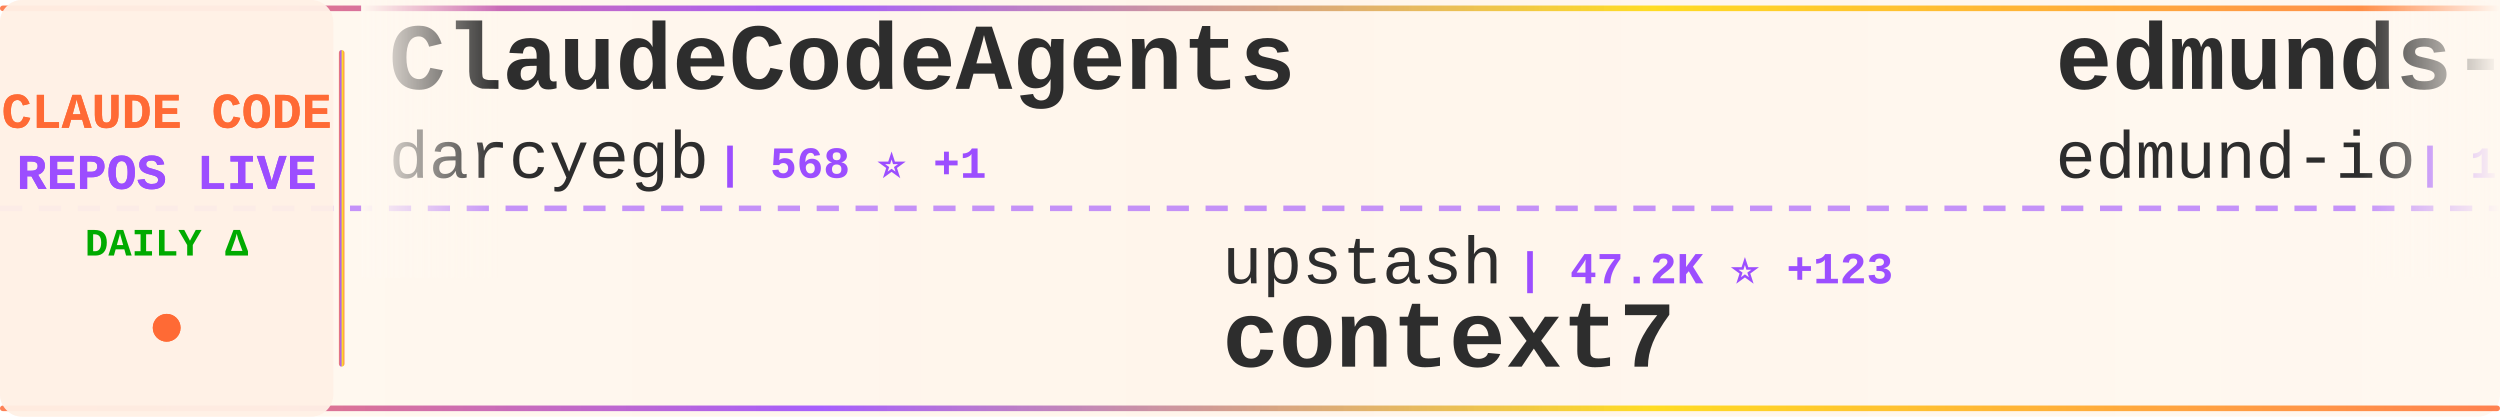
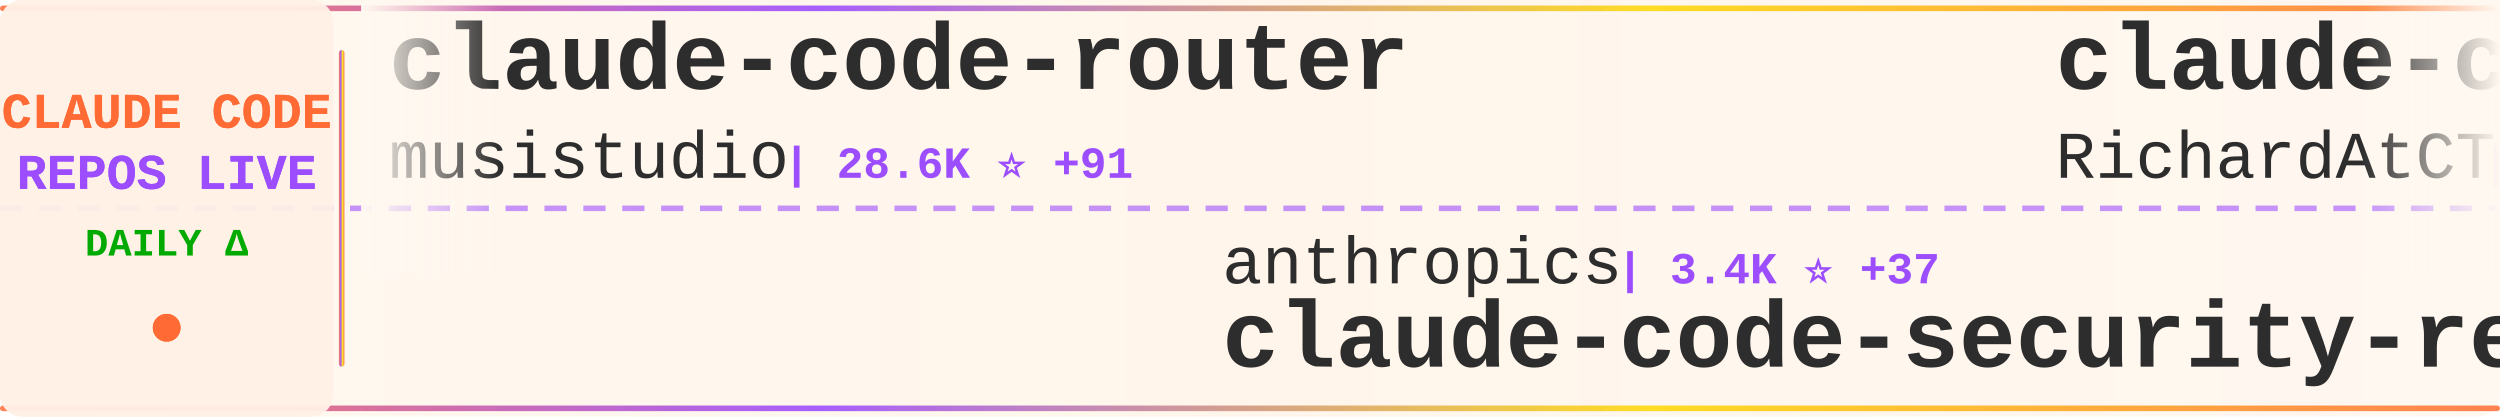
<svg xmlns="http://www.w3.org/2000/svg" width="900" height="150">
  <defs>
    <linearGradient id="tickerBg" x1="0%" y1="0%" x2="100%" y2="0%">
      <stop offset="0%" style="stop-color:#fff8f0;stop-opacity:0.98" />
      <stop offset="50%" style="stop-color:#fff5eb;stop-opacity:1" />
      <stop offset="100%" style="stop-color:#fff8f0;stop-opacity:0.98" />
    </linearGradient>
    <linearGradient id="borderGrad" x1="0%" y1="0%" x2="100%" y2="0%">
      <stop offset="0%" style="stop-color:#FF6B35;stop-opacity:0.85">
        <animate attributeName="stop-opacity" values="0.85;1;0.85" dur="2s" repeatCount="indefinite" />
      </stop>
      <stop offset="33%" style="stop-color:#9C4EFF;stop-opacity:0.9">
        <animate attributeName="stop-opacity" values="0.9;1;0.9" dur="2.2s" repeatCount="indefinite" />
      </stop>
      <stop offset="66%" style="stop-color:#FFD700;stop-opacity:0.85">
        <animate attributeName="stop-opacity" values="0.85;1;0.85" dur="1.8s" repeatCount="indefinite" />
      </stop>
      <stop offset="100%" style="stop-color:#FF6B35;stop-opacity:0.85">
        <animate attributeName="stop-opacity" values="0.85;1;0.85" dur="2s" repeatCount="indefinite" />
      </stop>
    </linearGradient>
    <filter id="textGlow">
      <feGaussianBlur stdDeviation="0.15" result="coloredBlur" />
      <feMerge>
        <feMergeNode in="coloredBlur" />
        <feMergeNode in="SourceGraphic" />
      </feMerge>
    </filter>
    <filter id="metricGlow">
      <feGaussianBlur stdDeviation="0.2" result="coloredBlur" />
      <feMerge>
        <feMergeNode in="coloredBlur" />
        <feMergeNode in="SourceGraphic" />
      </feMerge>
    </filter>
    <linearGradient id="leftFade" x1="0%" y1="0%" x2="100%" y2="0%">
      <stop offset="0%" style="stop-color:#fff8f0;stop-opacity:1" />
      <stop offset="100%" style="stop-color:#fff8f0;stop-opacity:0" />
    </linearGradient>
    <linearGradient id="rightFade" x1="0%" y1="0%" x2="100%" y2="0%">
      <stop offset="0%" style="stop-color:#fff8f0;stop-opacity:0" />
      <stop offset="100%" style="stop-color:#fff8f0;stop-opacity:1" />
    </linearGradient>
  </defs>
  <rect width="900" height="150" fill="url(#tickerBg)" rx="8" />
  <rect x="0" y="2" width="900" height="2" fill="url(#borderGrad)" rx="1" />
  <rect x="0" y="146" width="900" height="2" fill="url(#borderGrad)" rx="1" />
  <line x1="0" y1="75" x2="900" y2="75" stroke="#9C4EFF" stroke-width="2" stroke-dasharray="8 6" opacity="0.6" />
  <rect x="0" y="0" width="120" height="150" fill="#fff0e6" opacity="0.95" rx="8" />
  <text x="60" y="46" font-family="'Courier New', monospace" font-size="18" font-weight="bold" fill="#FF6B35" text-anchor="middle" filter="url(#textGlow)">
    CLAUDE CODE
  </text>
  <text x="60" y="68" font-family="'Courier New', monospace" font-size="18" font-weight="bold" fill="#9C4EFF" text-anchor="middle" filter="url(#textGlow)">
    REPOS LIVE
  </text>
  <text x="60" y="92" font-family="'Courier New', monospace" font-size="14" font-weight="bold" fill="#00aa00" text-anchor="middle">
    DAILY Δ
  </text>
  <circle cx="60" cy="118" r="5" fill="#FF6B35" filter="url(#metricGlow)">
    <animate attributeName="r" values="4;6;4" dur="1.5s" repeatCount="indefinite" />
    <animate attributeName="opacity" values="0.6;1;0.6" dur="1.5s" repeatCount="indefinite" />
  </circle>
  <rect x="122" y="18" width="2" height="114" fill="url(#borderGrad)" rx="1" />
  <clipPath id="tickerClip">
    <rect x="130" y="0" width="770" height="150" />
  </clipPath>
  <g clip-path="url(#tickerClip)">
    <g id="tickerItems">
      <animateTransform attributeName="transform" attributeType="XML" type="translate" from="0 0" to="-3000 0" dur="54s" repeatCount="indefinite" />
      <g transform="translate(0, 0)">
-         <text x="140" y="32" font-family="'Courier New', monospace" font-size="34" font-weight="bold" fill="#2d2d2d">ClaudeCodeAgents</text>
-         <text x="140" y="64" font-family="'Courier New', monospace" font-size="24" font-weight="normal" fill="#2d2d2d" opacity="1.0">darcyegb</text>
-         <text x="258" y="64" font-family="'Courier New', monospace" font-size="16" font-weight="bold" fill="#9C4EFF"> | 568 ⭐ +1</text>
+         <text x="140" y="32" font-family="'Courier New', monospace" font-size="34" font-weight="bold" fill="#2d2d2d">claude-code-router</text>
+         <text x="140" y="64" font-family="'Courier New', monospace" font-size="24" font-weight="normal" fill="#2d2d2d" opacity="1.0">musistudio</text>
+         <text x="282" y="64" font-family="'Courier New', monospace" font-size="16" font-weight="bold" fill="#9C4EFF"> | 28.6K ⭐ +91</text>
      </g>
      <g transform="translate(300, 0)">
-         <text x="140" y="102" font-family="'Courier New', monospace" font-size="24" font-weight="normal" fill="#2d2d2d" opacity="1.0">upstash</text>
-         <text x="246" y="102" font-family="'Courier New', monospace" font-size="16" font-weight="bold" fill="#9C4EFF"> | 47.2K ⭐ +123</text>
-         <text x="140" y="132" font-family="'Courier New', monospace" font-size="34" font-weight="bold" fill="#2d2d2d">context7</text>
+         <text x="140" y="102" font-family="'Courier New', monospace" font-size="24" font-weight="normal" fill="#2d2d2d" opacity="1.0">anthropics</text>
+         <text x="282" y="102" font-family="'Courier New', monospace" font-size="16" font-weight="bold" fill="#9C4EFF"> | 3.4K ⭐ +37</text>
+         <text x="140" y="132" font-family="'Courier New', monospace" font-size="34" font-weight="bold" fill="#2d2d2d">claude-code-security-rev...</text>
      </g>
      <g transform="translate(600, 0)">
-         <text x="140" y="32" font-family="'Courier New', monospace" font-size="34" font-weight="bold" fill="#2d2d2d">edmunds-claude-code</text>
-         <text x="140" y="64" font-family="'Courier New', monospace" font-size="24" font-weight="normal" fill="#2d2d2d" opacity="1.0">edmund-io</text>
-         <text x="270" y="64" font-family="'Courier New', monospace" font-size="16" font-weight="bold" fill="#9C4EFF"> | 1.2K ⭐ +3</text>
+         <text x="140" y="32" font-family="'Courier New', monospace" font-size="34" font-weight="bold" fill="#2d2d2d">claude-code-telegram</text>
+         <text x="140" y="64" font-family="'Courier New', monospace" font-size="24" font-weight="normal" fill="#2d2d2d" opacity="1.0">RichardAtCT</text>
+         <text x="294" y="64" font-family="'Courier New', monospace" font-size="16" font-weight="bold" fill="#9C4EFF"> | 1.8K ⭐ +55</text>
      </g>
      <g transform="translate(900, 0)">
+         <text x="140" y="102" font-family="'Courier New', monospace" font-size="24" font-weight="normal" fill="#2d2d2d" opacity="1.0">anthropics</text>
+         <text x="282" y="102" font-family="'Courier New', monospace" font-size="16" font-weight="bold" fill="#9C4EFF"> | 8.5K ⭐ +80</text>
+         <text x="140" y="132" font-family="'Courier New', monospace" font-size="34" font-weight="bold" fill="#2d2d2d">claude-plugins-official</text>
+       </g>
+       <g transform="translate(1200, 0)">
+         <text x="140" y="32" font-family="'Courier New', monospace" font-size="34" font-weight="bold" fill="#2d2d2d">oh-my-claudecode</text>
+         <text x="140" y="64" font-family="'Courier New', monospace" font-size="24" font-weight="normal" fill="#2d2d2d" opacity="1.0">Yeachan-Heo</text>
+         <text x="294" y="64" font-family="'Courier New', monospace" font-size="16" font-weight="bold" fill="#9C4EFF"> | 7.7K ⭐ +129</text>
+       </g>
+       <g transform="translate(1500, 0)">
+         <text x="140" y="102" font-family="'Courier New', monospace" font-size="24" font-weight="normal" fill="#2d2d2d" opacity="1.0">snarktank</text>
+         <text x="270" y="102" font-family="'Courier New', monospace" font-size="16" font-weight="bold" fill="#9C4EFF"> | 11.6K ⭐ +116</text>
+         <text x="140" y="132" font-family="'Courier New', monospace" font-size="34" font-weight="bold" fill="#2d2d2d">ralph</text>
+       </g>
+       <g transform="translate(1800, 0)">
+         <text x="140" y="32" font-family="'Courier New', monospace" font-size="34" font-weight="bold" fill="#2d2d2d">claude-code-config</text>
+         <text x="140" y="64" font-family="'Courier New', monospace" font-size="24" font-weight="normal" fill="#2d2d2d" opacity="1.0">trailofbits</text>
+         <text x="294" y="64" font-family="'Courier New', monospace" font-size="16" font-weight="bold" fill="#9C4EFF"> | 1.4K ⭐ +28</text>
+       </g>
+       <g transform="translate(2100, 0)">
        <text x="140" y="102" font-family="'Courier New', monospace" font-size="24" font-weight="normal" fill="#2d2d2d" opacity="1.0">kodu-ai</text>
        <text x="246" y="102" font-family="'Courier New', monospace" font-size="16" font-weight="bold" fill="#9C4EFF"> | 5.3K ⭐</text>
        <text x="140" y="132" font-family="'Courier New', monospace" font-size="34" font-weight="bold" fill="#2d2d2d">claude-coder</text>
      </g>
-       <g transform="translate(1200, 0)">
-         <text x="140" y="32" font-family="'Courier New', monospace" font-size="34" font-weight="bold" fill="#2d2d2d">claude-code-guide</text>
-         <text x="140" y="64" font-family="'Courier New', monospace" font-size="24" font-weight="normal" fill="#2d2d2d" opacity="1.0">Cranot</text>
-         <text x="234" y="64" font-family="'Courier New', monospace" font-size="16" font-weight="bold" fill="#9C4EFF"> | 2.4K ⭐ +5</text>
-       </g>
-       <g transform="translate(1500, 0)">
-         <text x="140" y="102" font-family="'Courier New', monospace" font-size="24" font-weight="normal" fill="#2d2d2d" opacity="1.0">greggh</text>
-         <text x="234" y="102" font-family="'Courier New', monospace" font-size="16" font-weight="bold" fill="#9C4EFF"> | 1.9K ⭐ +7</text>
-         <text x="140" y="132" font-family="'Courier New', monospace" font-size="34" font-weight="bold" fill="#2d2d2d">claude-code.nvim</text>
-       </g>
-       <g transform="translate(1800, 0)">
-         <text x="140" y="32" font-family="'Courier New', monospace" font-size="34" font-weight="bold" fill="#2d2d2d">claude-code-spec-workflo...</text>
-         <text x="140" y="64" font-family="'Courier New', monospace" font-size="24" font-weight="normal" fill="#2d2d2d" opacity="1.0">Pimzino</text>
-         <text x="246" y="64" font-family="'Courier New', monospace" font-size="16" font-weight="bold" fill="#9C4EFF"> | 3.5K ⭐ +4</text>
-       </g>
-       <g transform="translate(2100, 0)">
-         <text x="140" y="102" font-family="'Courier New', monospace" font-size="24" font-weight="normal" fill="#2d2d2d" opacity="1.0">ericbuess</text>
-         <text x="270" y="102" font-family="'Courier New', monospace" font-size="16" font-weight="bold" fill="#9C4EFF"> | 704 ⭐ +1</text>
-         <text x="140" y="132" font-family="'Courier New', monospace" font-size="34" font-weight="bold" fill="#2d2d2d">claude-code-docs</text>
-       </g>
      <g transform="translate(2400, 0)">
-         <text x="140" y="32" font-family="'Courier New', monospace" font-size="34" font-weight="bold" fill="#2d2d2d">vibe-kanban</text>
-         <text x="140" y="64" font-family="'Courier New', monospace" font-size="24" font-weight="normal" fill="#2d2d2d" opacity="1.0">BloopAI</text>
-         <text x="246" y="64" font-family="'Courier New', monospace" font-size="16" font-weight="bold" fill="#9C4EFF"> | 22.0K ⭐ +73</text>
+         <text x="140" y="32" font-family="'Courier New', monospace" font-size="34" font-weight="bold" fill="#2d2d2d">Personal_AI_Infrastructu...</text>
+         <text x="140" y="64" font-family="'Courier New', monospace" font-size="24" font-weight="normal" fill="#2d2d2d" opacity="1.0">danielmiessler</text>
+         <text x="330" y="64" font-family="'Courier New', monospace" font-size="16" font-weight="bold" fill="#9C4EFF"> | 9.3K ⭐ +56</text>
      </g>
      <g transform="translate(2700, 0)">
-         <text x="140" y="102" font-family="'Courier New', monospace" font-size="24" font-weight="normal" fill="#2d2d2d" opacity="1.0">revfactory</text>
-         <text x="282" y="102" font-family="'Courier New', monospace" font-size="16" font-weight="bold" fill="#9C4EFF"> | 757 ⭐</text>
-         <text x="140" y="132" font-family="'Courier New', monospace" font-size="34" font-weight="bold" fill="#2d2d2d">claude-code-mastering</text>
+         <text x="140" y="102" font-family="'Courier New', monospace" font-size="24" font-weight="normal" fill="#2d2d2d" opacity="1.0">0xfurai</text>
+         <text x="246" y="102" font-family="'Courier New', monospace" font-size="16" font-weight="bold" fill="#9C4EFF"> | 731 ⭐ +1</text>
+         <text x="140" y="132" font-family="'Courier New', monospace" font-size="34" font-weight="bold" fill="#2d2d2d">claude-code-subagents</text>
      </g>
      <g transform="translate(3000, 0)">
-         <text x="140" y="32" font-family="'Courier New', monospace" font-size="34" font-weight="bold" fill="#2d2d2d">ClaudeCodeAgents</text>
-         <text x="140" y="64" font-family="'Courier New', monospace" font-size="24" font-weight="normal" fill="#2d2d2d" opacity="1.0">darcyegb</text>
-         <text x="258" y="64" font-family="'Courier New', monospace" font-size="16" font-weight="bold" fill="#9C4EFF"> | 568 ⭐ +1</text>
+         <text x="140" y="32" font-family="'Courier New', monospace" font-size="34" font-weight="bold" fill="#2d2d2d">claude-code-router</text>
+         <text x="140" y="64" font-family="'Courier New', monospace" font-size="24" font-weight="normal" fill="#2d2d2d" opacity="1.0">musistudio</text>
+         <text x="282" y="64" font-family="'Courier New', monospace" font-size="16" font-weight="bold" fill="#9C4EFF"> | 28.6K ⭐ +91</text>
      </g>
      <g transform="translate(3300, 0)">
-         <text x="140" y="102" font-family="'Courier New', monospace" font-size="24" font-weight="normal" fill="#2d2d2d" opacity="1.0">upstash</text>
-         <text x="246" y="102" font-family="'Courier New', monospace" font-size="16" font-weight="bold" fill="#9C4EFF"> | 47.2K ⭐ +123</text>
-         <text x="140" y="132" font-family="'Courier New', monospace" font-size="34" font-weight="bold" fill="#2d2d2d">context7</text>
+         <text x="140" y="102" font-family="'Courier New', monospace" font-size="24" font-weight="normal" fill="#2d2d2d" opacity="1.0">anthropics</text>
+         <text x="282" y="102" font-family="'Courier New', monospace" font-size="16" font-weight="bold" fill="#9C4EFF"> | 3.4K ⭐ +37</text>
+         <text x="140" y="132" font-family="'Courier New', monospace" font-size="34" font-weight="bold" fill="#2d2d2d">claude-code-security-rev...</text>
      </g>
      <g transform="translate(3600, 0)">
-         <text x="140" y="32" font-family="'Courier New', monospace" font-size="34" font-weight="bold" fill="#2d2d2d">edmunds-claude-code</text>
-         <text x="140" y="64" font-family="'Courier New', monospace" font-size="24" font-weight="normal" fill="#2d2d2d" opacity="1.0">edmund-io</text>
-         <text x="270" y="64" font-family="'Courier New', monospace" font-size="16" font-weight="bold" fill="#9C4EFF"> | 1.2K ⭐ +3</text>
+         <text x="140" y="32" font-family="'Courier New', monospace" font-size="34" font-weight="bold" fill="#2d2d2d">claude-code-telegram</text>
+         <text x="140" y="64" font-family="'Courier New', monospace" font-size="24" font-weight="normal" fill="#2d2d2d" opacity="1.0">RichardAtCT</text>
+         <text x="294" y="64" font-family="'Courier New', monospace" font-size="16" font-weight="bold" fill="#9C4EFF"> | 1.8K ⭐ +55</text>
      </g>
      <g transform="translate(3900, 0)">
-         <text x="140" y="102" font-family="'Courier New', monospace" font-size="24" font-weight="normal" fill="#2d2d2d" opacity="1.0">kodu-ai</text>
-         <text x="246" y="102" font-family="'Courier New', monospace" font-size="16" font-weight="bold" fill="#9C4EFF"> | 5.3K ⭐</text>
-         <text x="140" y="132" font-family="'Courier New', monospace" font-size="34" font-weight="bold" fill="#2d2d2d">claude-coder</text>
+         <text x="140" y="102" font-family="'Courier New', monospace" font-size="24" font-weight="normal" fill="#2d2d2d" opacity="1.0">anthropics</text>
+         <text x="282" y="102" font-family="'Courier New', monospace" font-size="16" font-weight="bold" fill="#9C4EFF"> | 8.5K ⭐ +80</text>
+         <text x="140" y="132" font-family="'Courier New', monospace" font-size="34" font-weight="bold" fill="#2d2d2d">claude-plugins-official</text>
      </g>
    </g>
  </g>
  <rect x="130" y="0" width="50" height="100" fill="url(#leftFade)" />
  <rect x="850" y="0" width="50" height="100" fill="url(#rightFade)" />
</svg>
